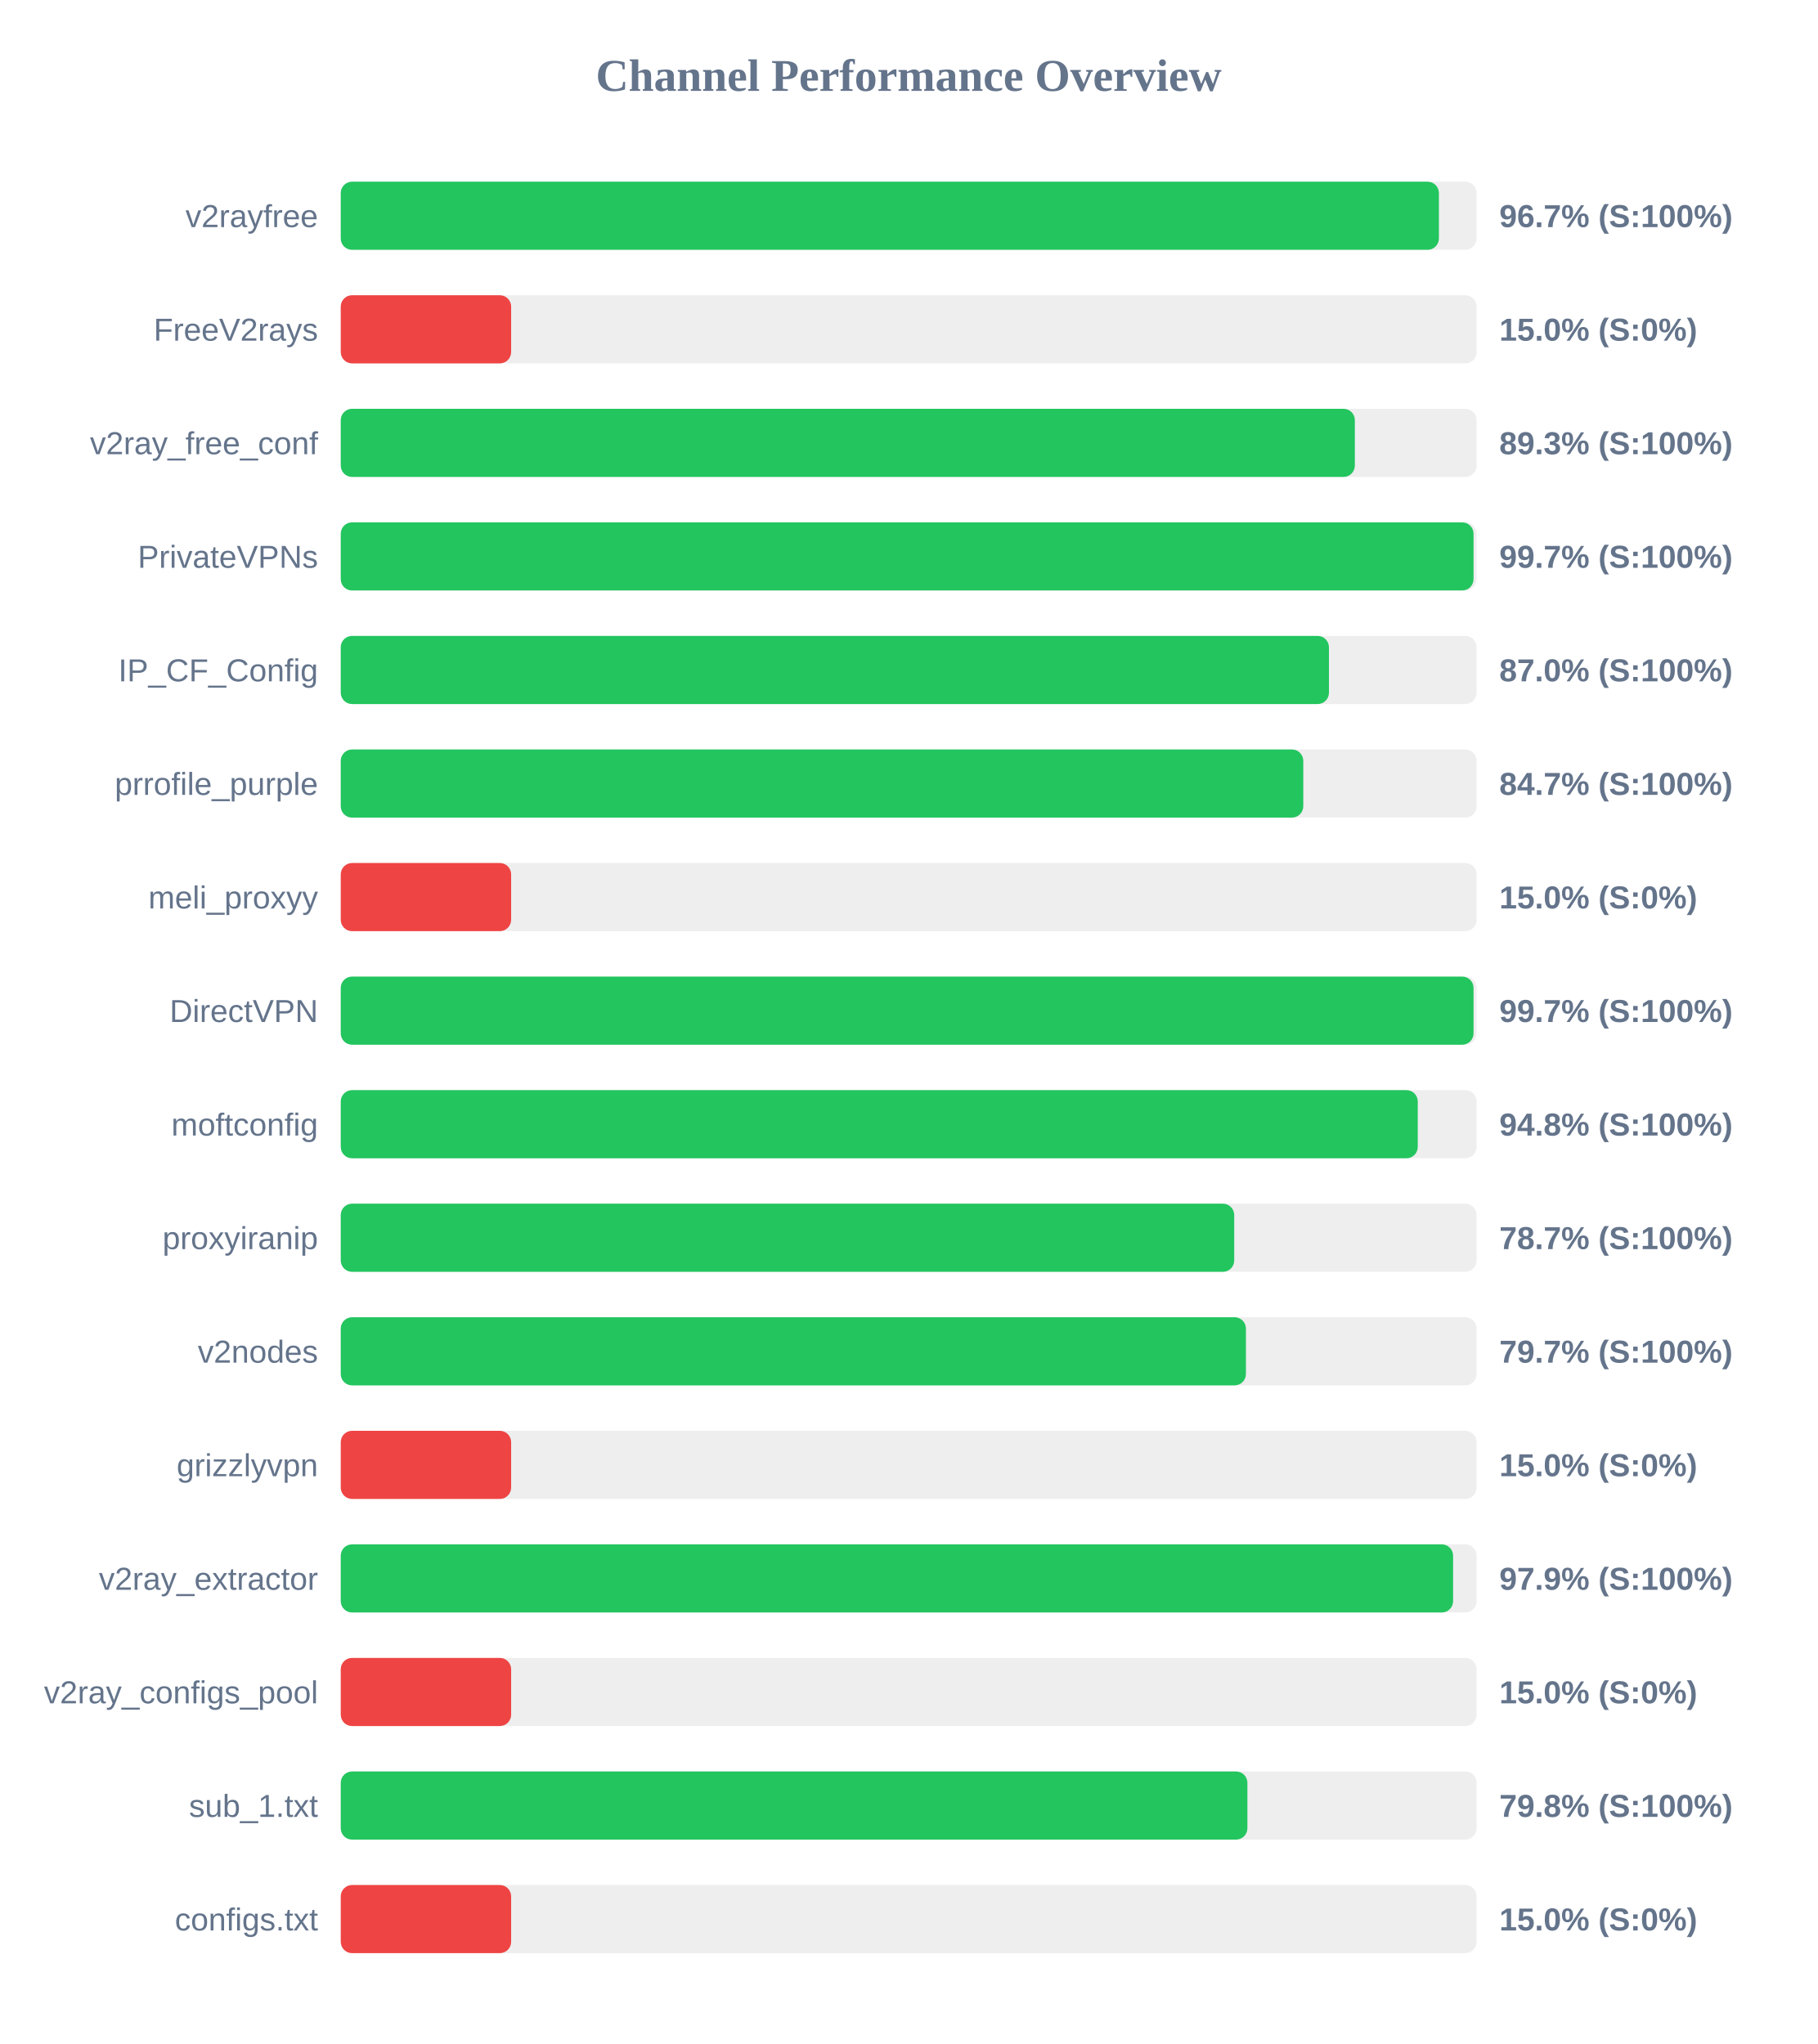
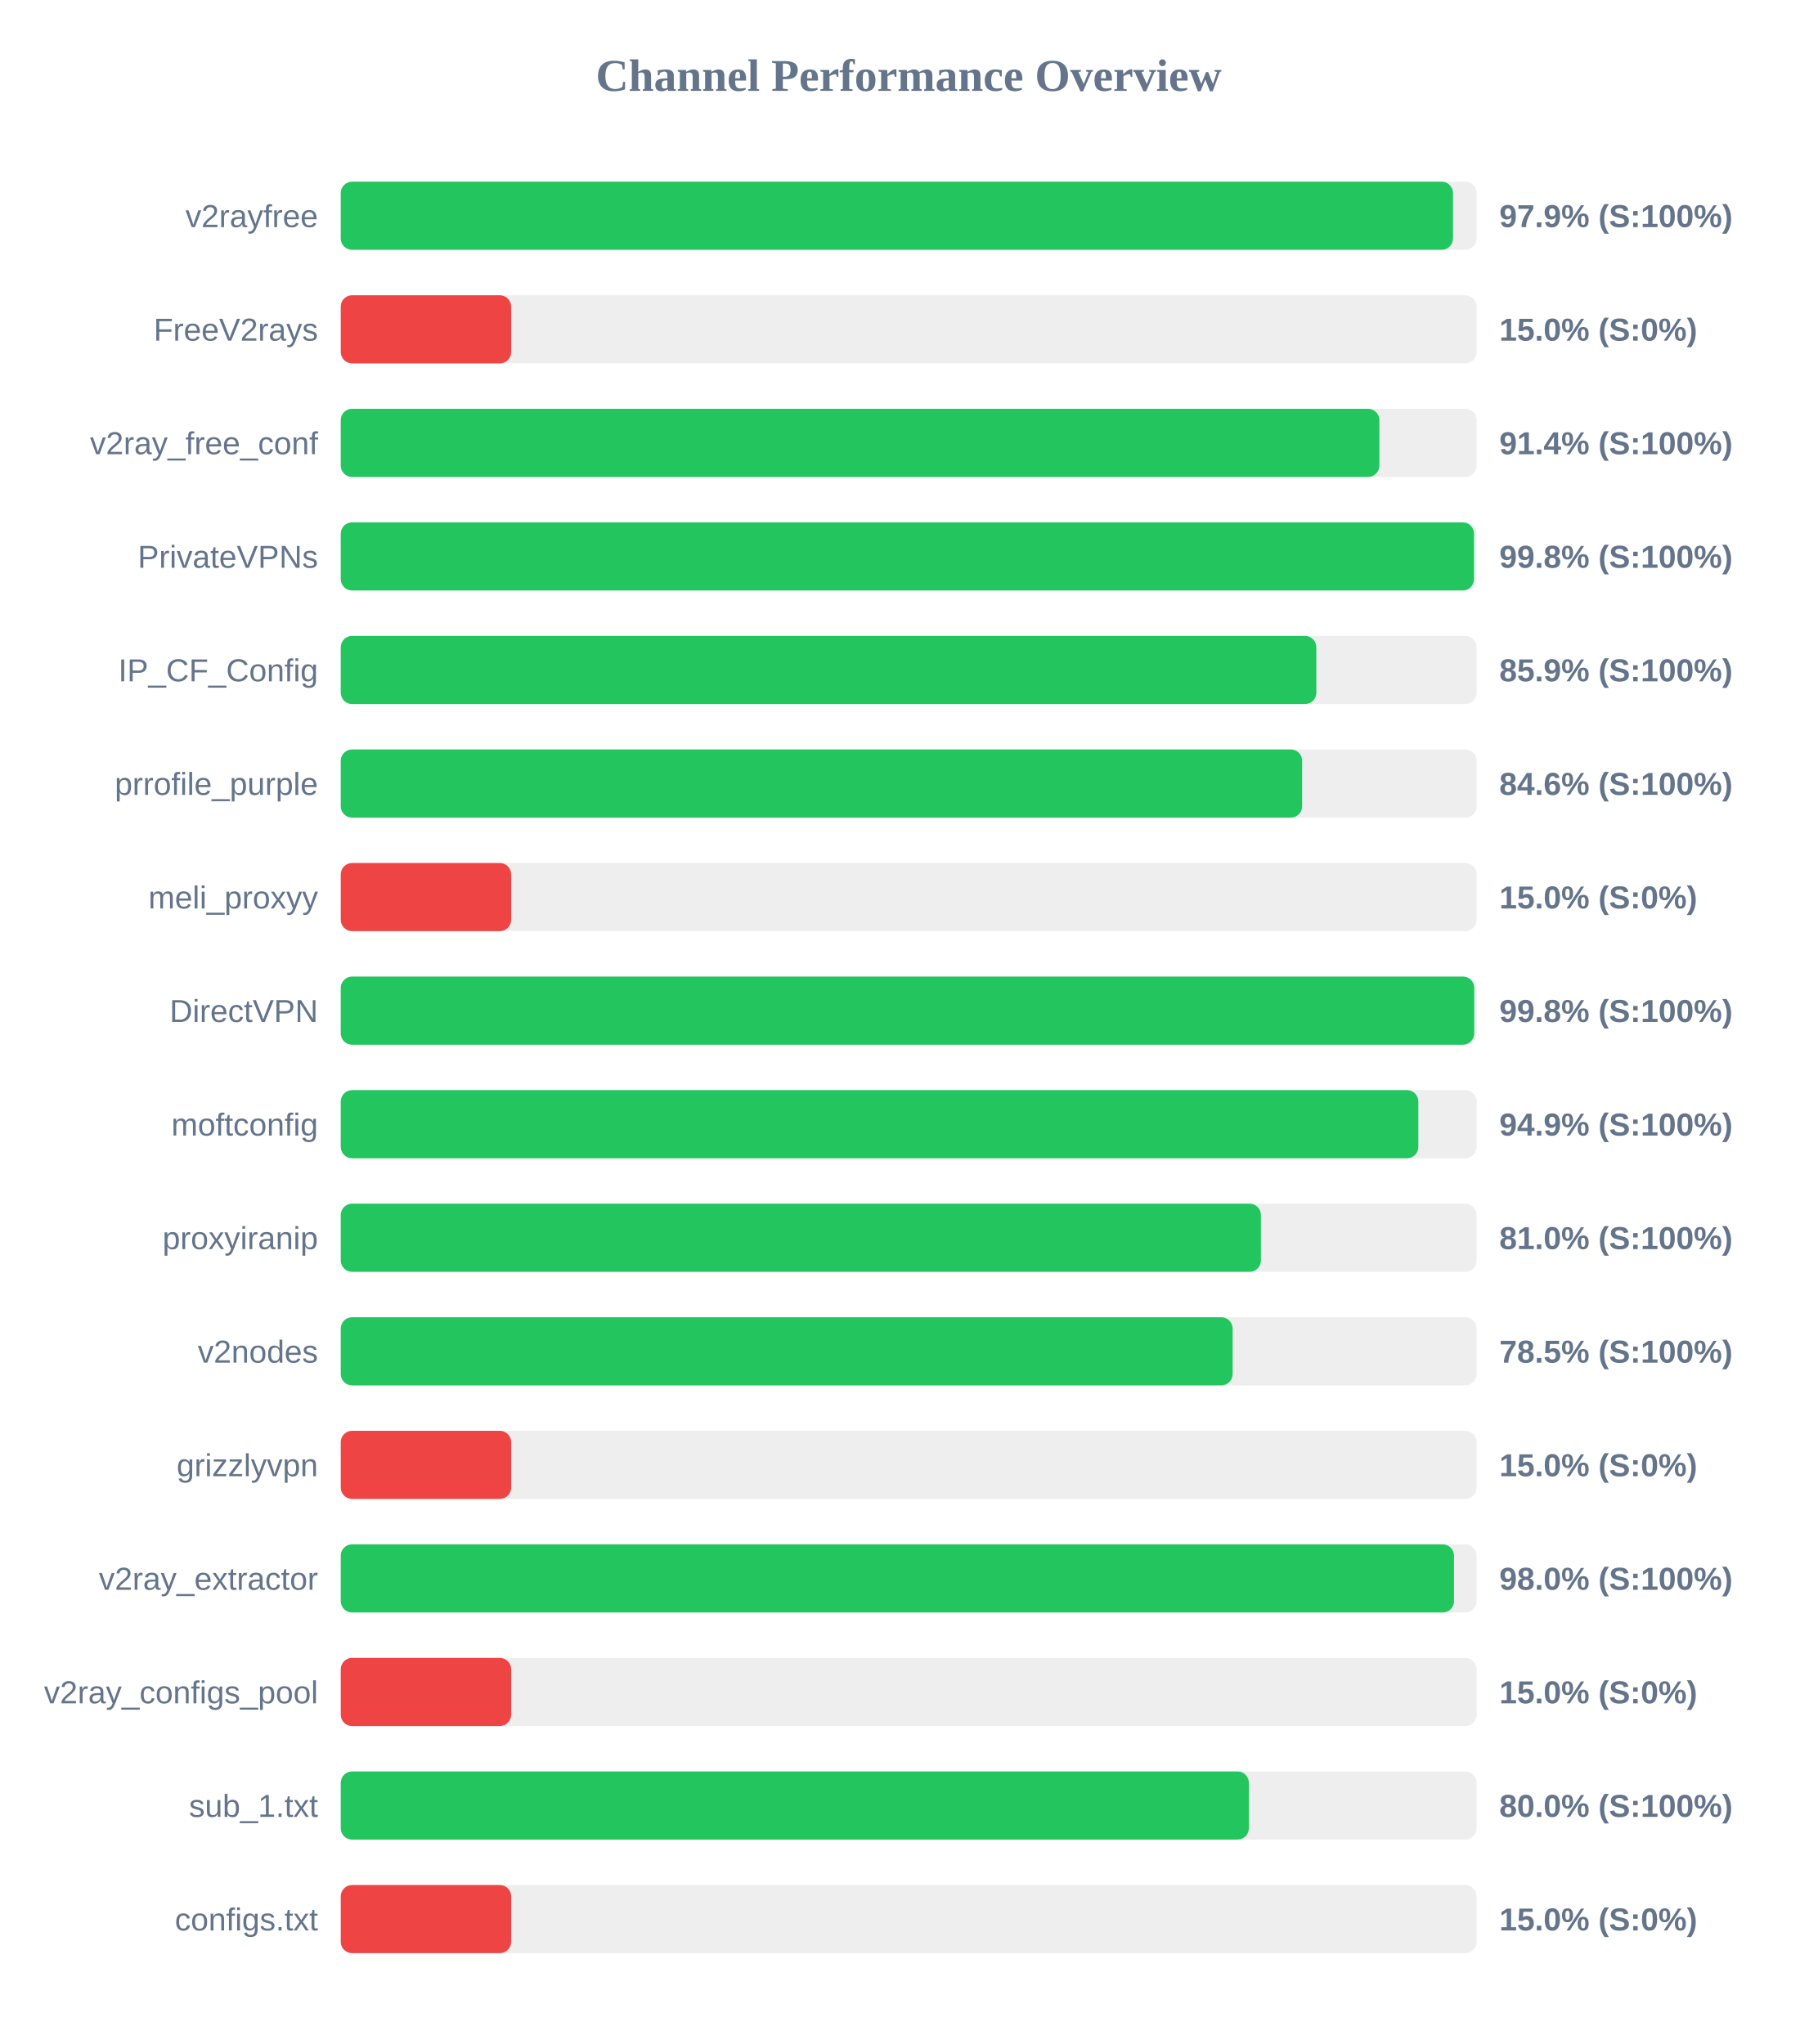
<svg xmlns="http://www.w3.org/2000/svg" width="800" height="900" version="1.1">
  <style>
        .row { font: 14px Arial; fill: #64748b; }
        .score { font: bold 14px Arial; fill: #64748b; }
    </style>
  <text x="400" y="40" text-anchor="middle" font-size="20px" font-weight="bold" fill="#64748b">Channel Performance Overview</text>
  <rect x="150" y="80" width="500" height="30" fill="#eee" rx="5" />
-   <rect x="150" y="80" width="483.4" height="30" fill="#22c55e" rx="5" />
+   <rect x="150" y="80" width="489.6" height="30" fill="#22c55e" rx="5" />
  <text x="140" y="100" text-anchor="end" class="row">v2rayfree</text>
-   <text x="660" y="100" text-anchor="start" class="score">96.7% (S:100%)</text>
+   <text x="660" y="100" text-anchor="start" class="score">97.9% (S:100%)</text>
  <rect x="150" y="130" width="500" height="30" fill="#eee" rx="5" />
  <rect x="150" y="130" width="75.0" height="30" fill="#ef4444" rx="5" />
  <text x="140" y="150" text-anchor="end" class="row">FreeV2rays</text>
  <text x="660" y="150" text-anchor="start" class="score">15.0% (S:0%)</text>
  <rect x="150" y="180" width="500" height="30" fill="#eee" rx="5" />
-   <rect x="150" y="180" width="446.4" height="30" fill="#22c55e" rx="5" />
+   <rect x="150" y="180" width="457.2" height="30" fill="#22c55e" rx="5" />
  <text x="140" y="200" text-anchor="end" class="row">v2ray_free_conf</text>
-   <text x="660" y="200" text-anchor="start" class="score">89.3% (S:100%)</text>
+   <text x="660" y="200" text-anchor="start" class="score">91.4% (S:100%)</text>
  <rect x="150" y="230" width="500" height="30" fill="#eee" rx="5" />
-   <rect x="150" y="230" width="498.65" height="30" fill="#22c55e" rx="5" />
+   <rect x="150" y="230" width="498.85" height="30" fill="#22c55e" rx="5" />
  <text x="140" y="250" text-anchor="end" class="row">PrivateVPNs</text>
-   <text x="660" y="250" text-anchor="start" class="score">99.7% (S:100%)</text>
+   <text x="660" y="250" text-anchor="start" class="score">99.8% (S:100%)</text>
  <rect x="150" y="280" width="500" height="30" fill="#eee" rx="5" />
-   <rect x="150" y="280" width="435.0" height="30" fill="#22c55e" rx="5" />
+   <rect x="150" y="280" width="429.45" height="30" fill="#22c55e" rx="5" />
  <text x="140" y="300" text-anchor="end" class="row">IP_CF_Config</text>
-   <text x="660" y="300" text-anchor="start" class="score">87.0% (S:100%)</text>
+   <text x="660" y="300" text-anchor="start" class="score">85.9% (S:100%)</text>
  <rect x="150" y="330" width="500" height="30" fill="#eee" rx="5" />
-   <rect x="150" y="330" width="423.7" height="30" fill="#22c55e" rx="5" />
+   <rect x="150" y="330" width="423.2" height="30" fill="#22c55e" rx="5" />
  <text x="140" y="350" text-anchor="end" class="row">prrofile_purple</text>
-   <text x="660" y="350" text-anchor="start" class="score">84.7% (S:100%)</text>
+   <text x="660" y="350" text-anchor="start" class="score">84.6% (S:100%)</text>
  <rect x="150" y="380" width="500" height="30" fill="#eee" rx="5" />
  <rect x="150" y="380" width="75.0" height="30" fill="#ef4444" rx="5" />
  <text x="140" y="400" text-anchor="end" class="row">meli_proxyy</text>
  <text x="660" y="400" text-anchor="start" class="score">15.0% (S:0%)</text>
  <rect x="150" y="430" width="500" height="30" fill="#eee" rx="5" />
-   <rect x="150" y="430" width="498.65" height="30" fill="#22c55e" rx="5" />
+   <rect x="150" y="430" width="498.95" height="30" fill="#22c55e" rx="5" />
  <text x="140" y="450" text-anchor="end" class="row">DirectVPN</text>
-   <text x="660" y="450" text-anchor="start" class="score">99.7% (S:100%)</text>
+   <text x="660" y="450" text-anchor="start" class="score">99.8% (S:100%)</text>
  <rect x="150" y="480" width="500" height="30" fill="#eee" rx="5" />
-   <rect x="150" y="480" width="474.1" height="30" fill="#22c55e" rx="5" />
+   <rect x="150" y="480" width="474.35" height="30" fill="#22c55e" rx="5" />
  <text x="140" y="500" text-anchor="end" class="row">moftconfig</text>
-   <text x="660" y="500" text-anchor="start" class="score">94.8% (S:100%)</text>
+   <text x="660" y="500" text-anchor="start" class="score">94.9% (S:100%)</text>
  <rect x="150" y="530" width="500" height="30" fill="#eee" rx="5" />
-   <rect x="150" y="530" width="393.3" height="30" fill="#22c55e" rx="5" />
+   <rect x="150" y="530" width="405.05" height="30" fill="#22c55e" rx="5" />
  <text x="140" y="550" text-anchor="end" class="row">proxyiranip</text>
-   <text x="660" y="550" text-anchor="start" class="score">78.7% (S:100%)</text>
+   <text x="660" y="550" text-anchor="start" class="score">81.0% (S:100%)</text>
  <rect x="150" y="580" width="500" height="30" fill="#eee" rx="5" />
-   <rect x="150" y="580" width="398.45" height="30" fill="#22c55e" rx="5" />
+   <rect x="150" y="580" width="392.6" height="30" fill="#22c55e" rx="5" />
  <text x="140" y="600" text-anchor="end" class="row">v2nodes</text>
-   <text x="660" y="600" text-anchor="start" class="score">79.7% (S:100%)</text>
+   <text x="660" y="600" text-anchor="start" class="score">78.5% (S:100%)</text>
  <rect x="150" y="630" width="500" height="30" fill="#eee" rx="5" />
  <rect x="150" y="630" width="75.0" height="30" fill="#ef4444" rx="5" />
  <text x="140" y="650" text-anchor="end" class="row">grizzlyvpn</text>
  <text x="660" y="650" text-anchor="start" class="score">15.0% (S:0%)</text>
  <rect x="150" y="680" width="500" height="30" fill="#eee" rx="5" />
-   <rect x="150" y="680" width="489.65" height="30" fill="#22c55e" rx="5" />
+   <rect x="150" y="680" width="490.05" height="30" fill="#22c55e" rx="5" />
  <text x="140" y="700" text-anchor="end" class="row">v2ray_extractor</text>
-   <text x="660" y="700" text-anchor="start" class="score">97.9% (S:100%)</text>
+   <text x="660" y="700" text-anchor="start" class="score">98.0% (S:100%)</text>
  <rect x="150" y="730" width="500" height="30" fill="#eee" rx="5" />
  <rect x="150" y="730" width="75.0" height="30" fill="#ef4444" rx="5" />
  <text x="140" y="750" text-anchor="end" class="row">v2ray_configs_pool</text>
  <text x="660" y="750" text-anchor="start" class="score">15.0% (S:0%)</text>
  <rect x="150" y="780" width="500" height="30" fill="#eee" rx="5" />
-   <rect x="150" y="780" width="399.1" height="30" fill="#22c55e" rx="5" />
+   <rect x="150" y="780" width="399.75" height="30" fill="#22c55e" rx="5" />
  <text x="140" y="800" text-anchor="end" class="row">sub_1.txt</text>
-   <text x="660" y="800" text-anchor="start" class="score">79.8% (S:100%)</text>
+   <text x="660" y="800" text-anchor="start" class="score">80.0% (S:100%)</text>
  <rect x="150" y="830" width="500" height="30" fill="#eee" rx="5" />
  <rect x="150" y="830" width="75.0" height="30" fill="#ef4444" rx="5" />
  <text x="140" y="850" text-anchor="end" class="row">configs.txt</text>
  <text x="660" y="850" text-anchor="start" class="score">15.0% (S:0%)</text>
</svg>
